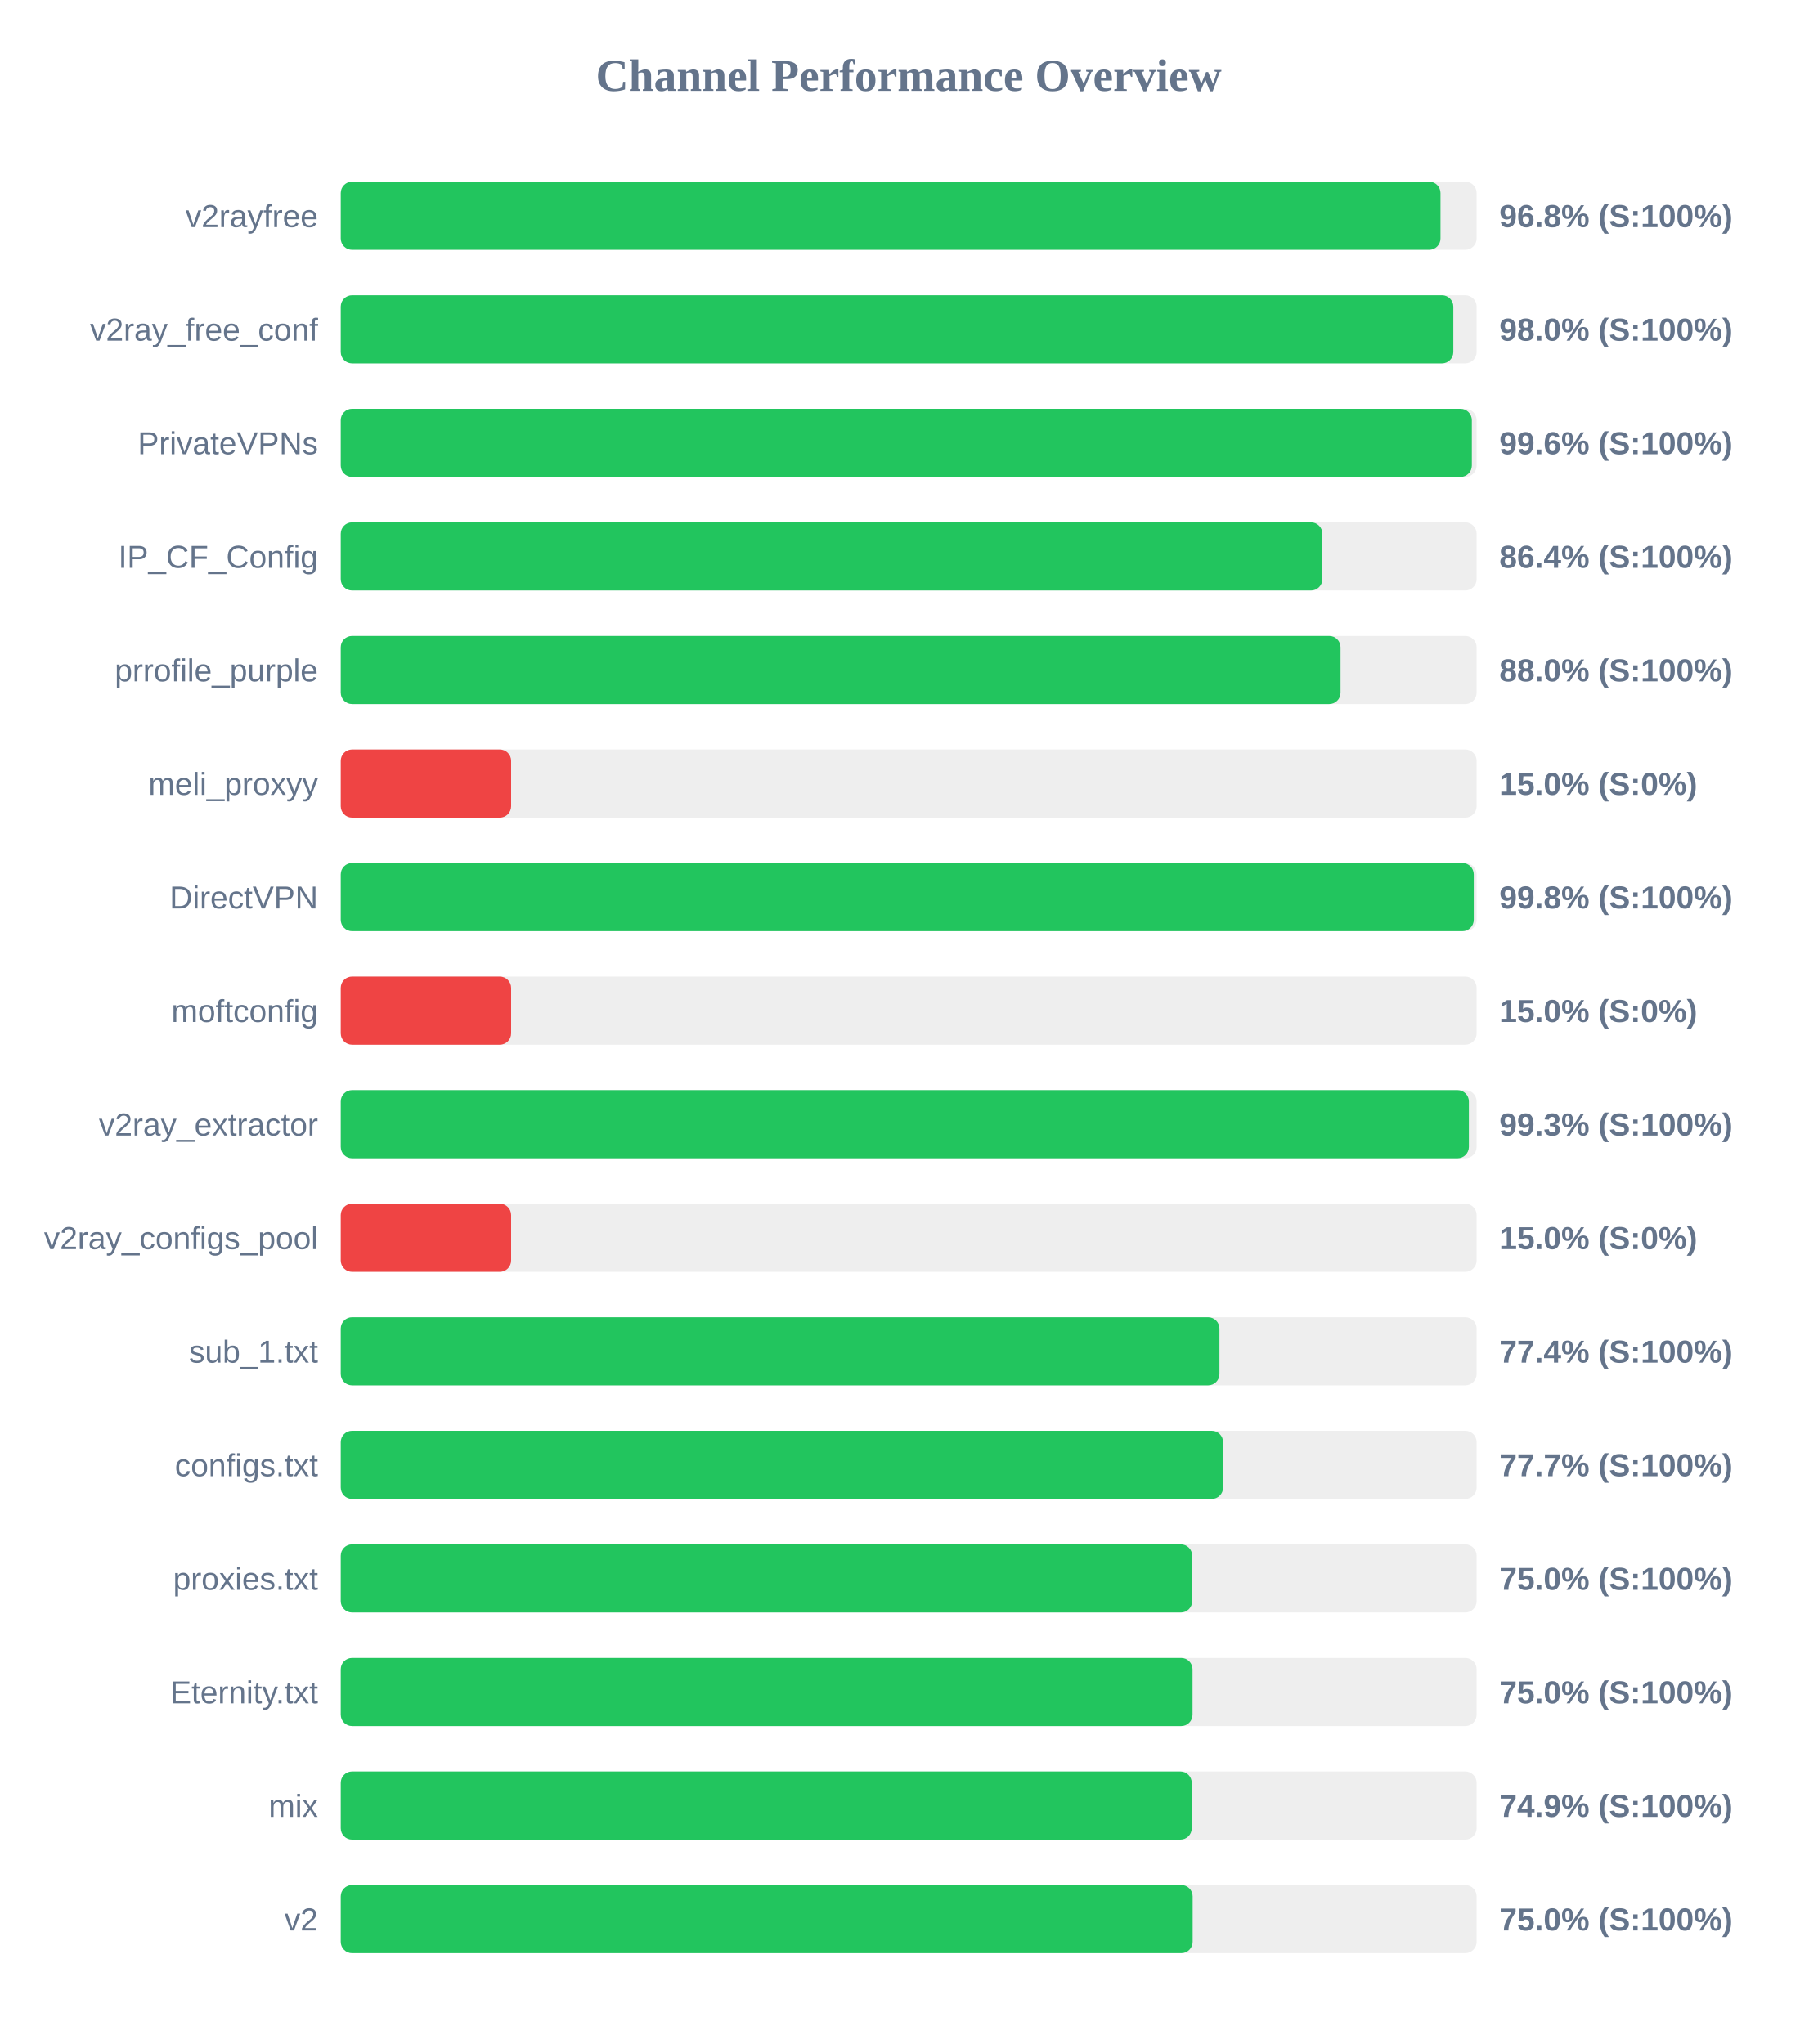
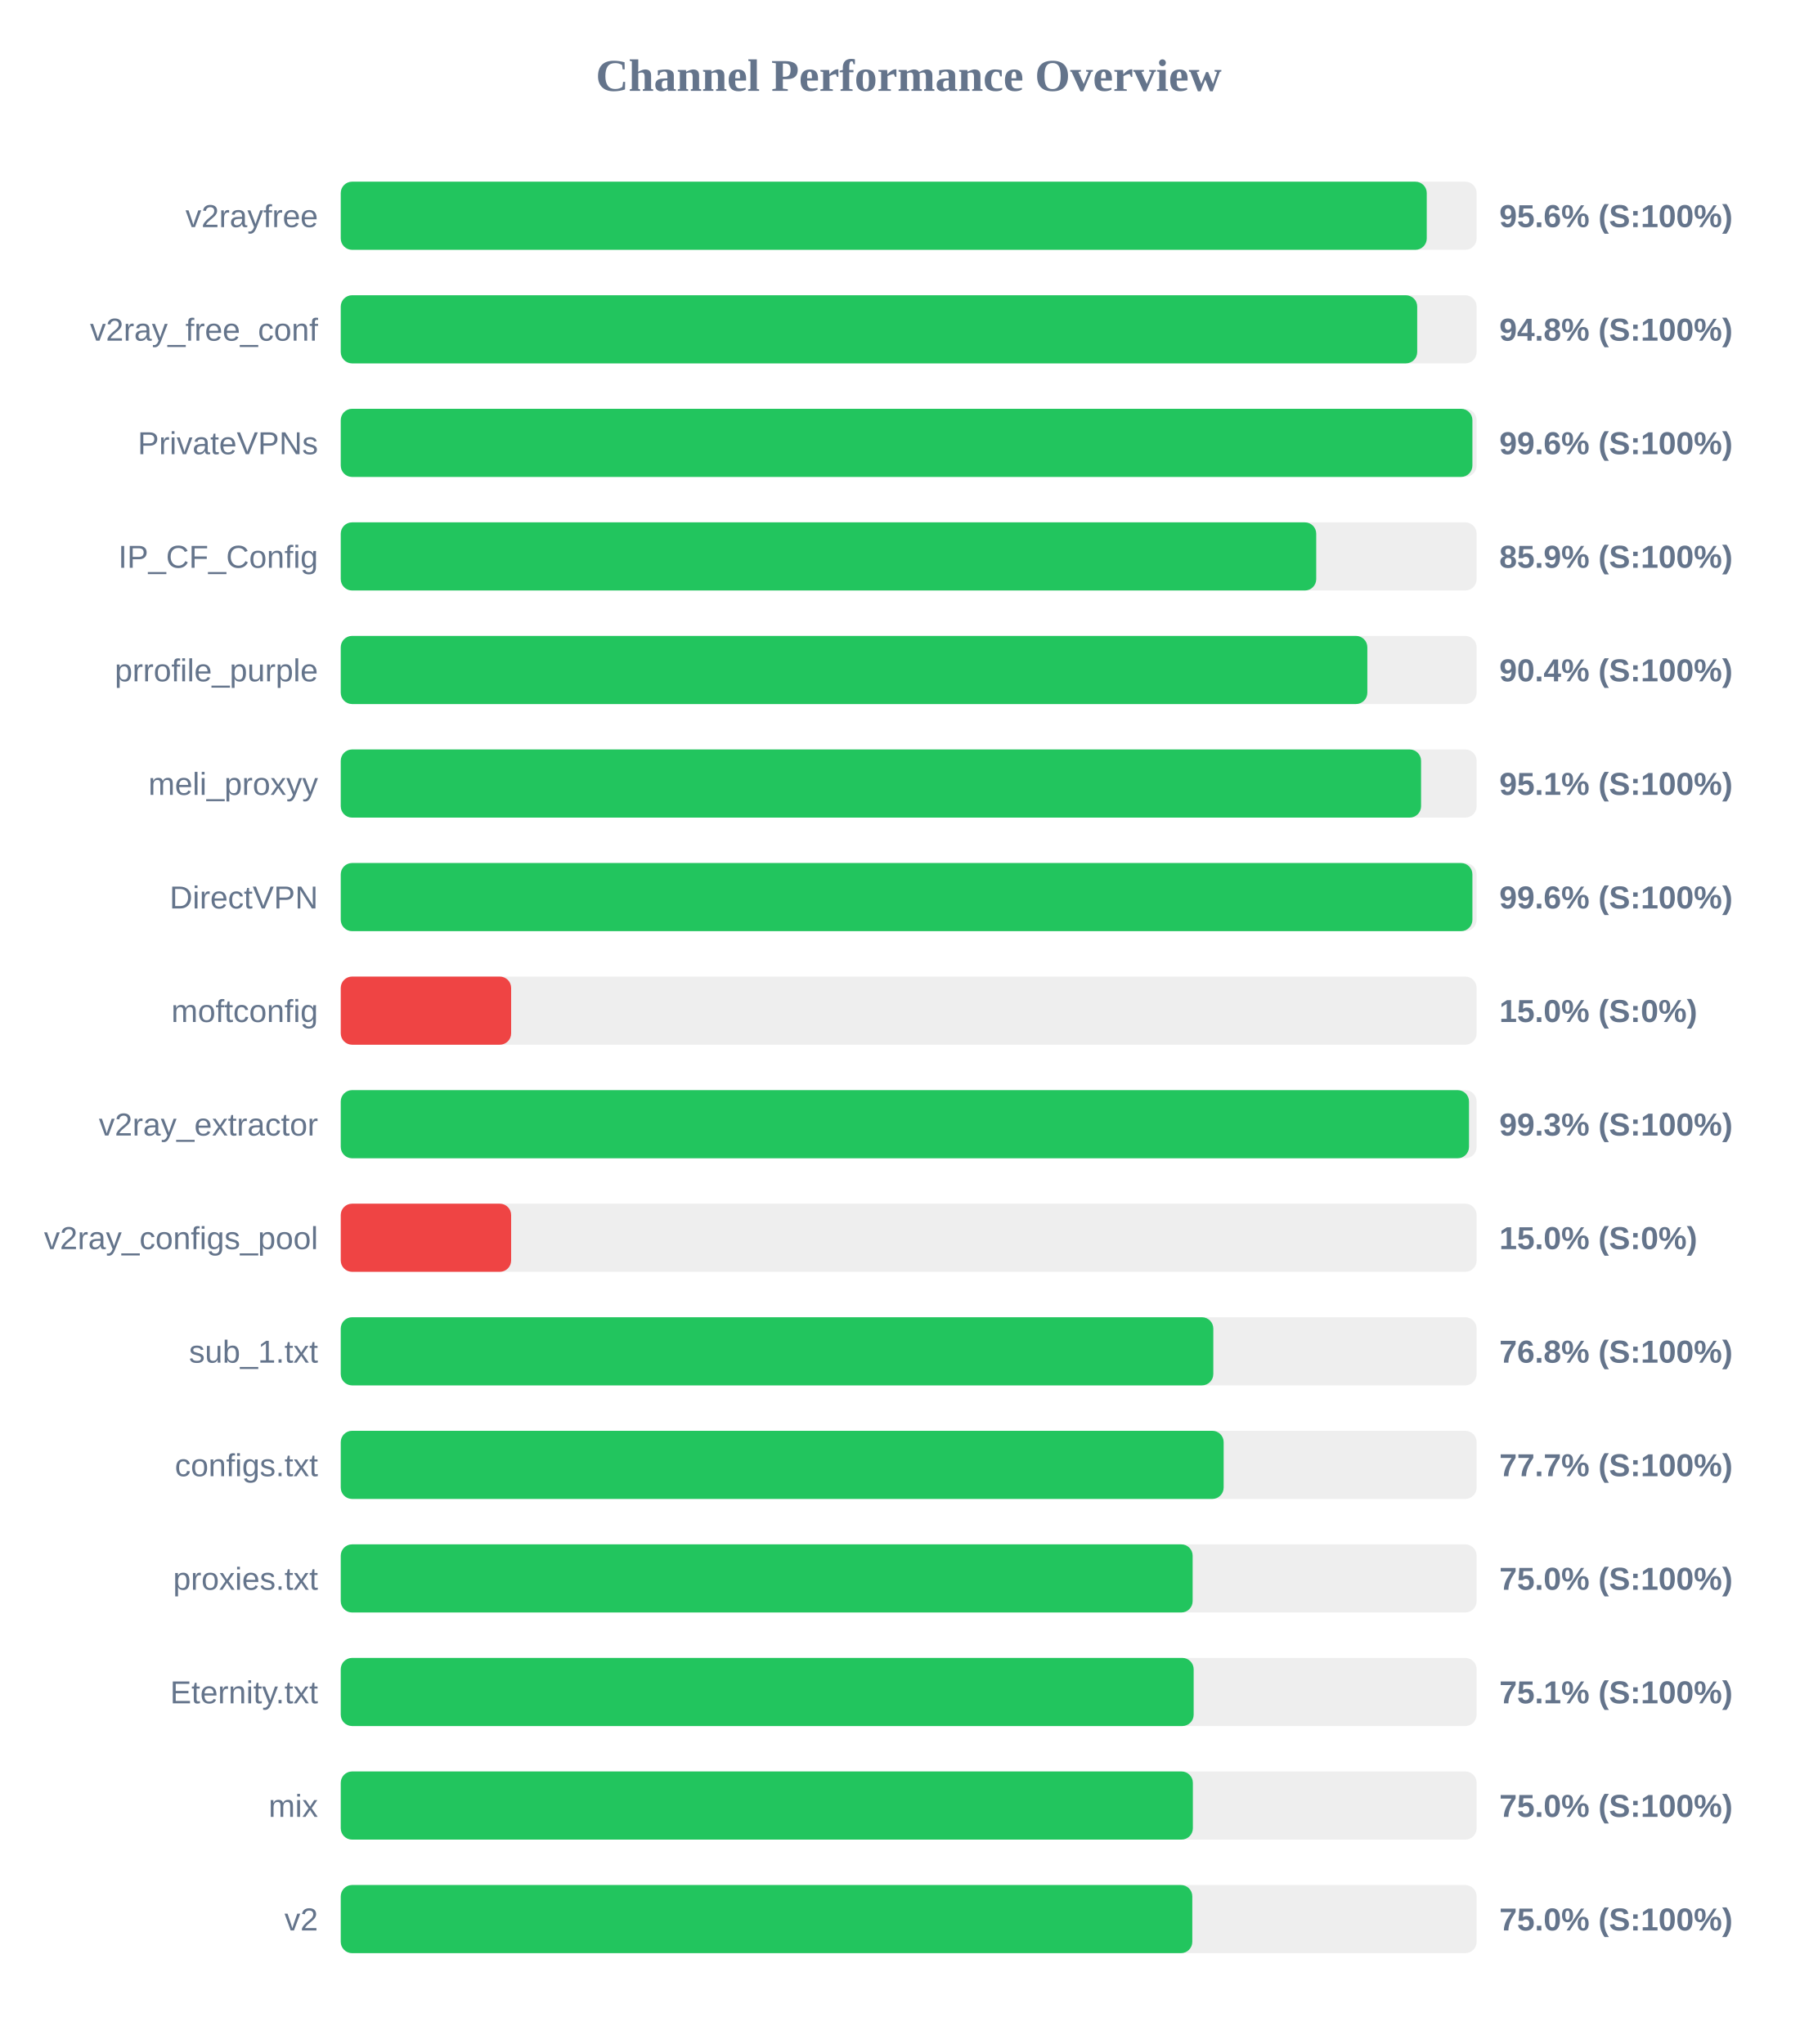
<svg xmlns="http://www.w3.org/2000/svg" width="800" height="900" version="1.1">
  <style>
        .row { font: 14px Arial; fill: #64748b; }
        .score { font: bold 14px Arial; fill: #64748b; }
    </style>
  <text x="400" y="40" text-anchor="middle" font-size="20px" font-weight="bold" fill="#64748b">Channel Performance Overview</text>
  <rect x="150" y="80" width="500" height="30" fill="#eee" rx="5" />
-   <rect x="150" y="80" width="484.1" height="30" fill="#22c55e" rx="5" />
+   <rect x="150" y="80" width="478.05" height="30" fill="#22c55e" rx="5" />
  <text x="140" y="100" text-anchor="end" class="row">v2rayfree</text>
-   <text x="660" y="100" text-anchor="start" class="score">96.8% (S:100%)</text>
+   <text x="660" y="100" text-anchor="start" class="score">95.6% (S:100%)</text>
  <rect x="150" y="130" width="500" height="30" fill="#eee" rx="5" />
-   <rect x="150" y="130" width="489.75" height="30" fill="#22c55e" rx="5" />
+   <rect x="150" y="130" width="473.85" height="30" fill="#22c55e" rx="5" />
  <text x="140" y="150" text-anchor="end" class="row">v2ray_free_conf</text>
-   <text x="660" y="150" text-anchor="start" class="score">98.0% (S:100%)</text>
+   <text x="660" y="150" text-anchor="start" class="score">94.8% (S:100%)</text>
  <rect x="150" y="180" width="500" height="30" fill="#eee" rx="5" />
-   <rect x="150" y="180" width="497.9" height="30" fill="#22c55e" rx="5" />
+   <rect x="150" y="180" width="498.15" height="30" fill="#22c55e" rx="5" />
  <text x="140" y="200" text-anchor="end" class="row">PrivateVPNs</text>
  <text x="660" y="200" text-anchor="start" class="score">99.6% (S:100%)</text>
  <rect x="150" y="230" width="500" height="30" fill="#eee" rx="5" />
-   <rect x="150" y="230" width="432.1" height="30" fill="#22c55e" rx="5" />
+   <rect x="150" y="230" width="429.4" height="30" fill="#22c55e" rx="5" />
  <text x="140" y="250" text-anchor="end" class="row">IP_CF_Config</text>
-   <text x="660" y="250" text-anchor="start" class="score">86.4% (S:100%)</text>
+   <text x="660" y="250" text-anchor="start" class="score">85.9% (S:100%)</text>
  <rect x="150" y="280" width="500" height="30" fill="#eee" rx="5" />
-   <rect x="150" y="280" width="440.1" height="30" fill="#22c55e" rx="5" />
+   <rect x="150" y="280" width="451.9" height="30" fill="#22c55e" rx="5" />
  <text x="140" y="300" text-anchor="end" class="row">prrofile_purple</text>
-   <text x="660" y="300" text-anchor="start" class="score">88.0% (S:100%)</text>
+   <text x="660" y="300" text-anchor="start" class="score">90.4% (S:100%)</text>
  <rect x="150" y="330" width="500" height="30" fill="#eee" rx="5" />
-   <rect x="150" y="330" width="75.0" height="30" fill="#ef4444" rx="5" />
+   <rect x="150" y="330" width="475.55" height="30" fill="#22c55e" rx="5" />
  <text x="140" y="350" text-anchor="end" class="row">meli_proxyy</text>
-   <text x="660" y="350" text-anchor="start" class="score">15.0% (S:0%)</text>
+   <text x="660" y="350" text-anchor="start" class="score">95.1% (S:100%)</text>
  <rect x="150" y="380" width="500" height="30" fill="#eee" rx="5" />
-   <rect x="150" y="380" width="498.75" height="30" fill="#22c55e" rx="5" />
+   <rect x="150" y="380" width="498.15" height="30" fill="#22c55e" rx="5" />
  <text x="140" y="400" text-anchor="end" class="row">DirectVPN</text>
-   <text x="660" y="400" text-anchor="start" class="score">99.8% (S:100%)</text>
+   <text x="660" y="400" text-anchor="start" class="score">99.6% (S:100%)</text>
  <rect x="150" y="430" width="500" height="30" fill="#eee" rx="5" />
  <rect x="150" y="430" width="75.0" height="30" fill="#ef4444" rx="5" />
  <text x="140" y="450" text-anchor="end" class="row">moftconfig</text>
  <text x="660" y="450" text-anchor="start" class="score">15.0% (S:0%)</text>
  <rect x="150" y="480" width="500" height="30" fill="#eee" rx="5" />
-   <rect x="150" y="480" width="496.6" height="30" fill="#22c55e" rx="5" />
+   <rect x="150" y="480" width="496.65" height="30" fill="#22c55e" rx="5" />
  <text x="140" y="500" text-anchor="end" class="row">v2ray_extractor</text>
  <text x="660" y="500" text-anchor="start" class="score">99.3% (S:100%)</text>
  <rect x="150" y="530" width="500" height="30" fill="#eee" rx="5" />
  <rect x="150" y="530" width="75.0" height="30" fill="#ef4444" rx="5" />
  <text x="140" y="550" text-anchor="end" class="row">v2ray_configs_pool</text>
  <text x="660" y="550" text-anchor="start" class="score">15.0% (S:0%)</text>
  <rect x="150" y="580" width="500" height="30" fill="#eee" rx="5" />
-   <rect x="150" y="580" width="386.8" height="30" fill="#22c55e" rx="5" />
+   <rect x="150" y="580" width="384.1" height="30" fill="#22c55e" rx="5" />
  <text x="140" y="600" text-anchor="end" class="row">sub_1.txt</text>
-   <text x="660" y="600" text-anchor="start" class="score">77.4% (S:100%)</text>
+   <text x="660" y="600" text-anchor="start" class="score">76.8% (S:100%)</text>
  <rect x="150" y="630" width="500" height="30" fill="#eee" rx="5" />
-   <rect x="150" y="630" width="388.4" height="30" fill="#22c55e" rx="5" />
+   <rect x="150" y="630" width="388.65" height="30" fill="#22c55e" rx="5" />
  <text x="140" y="650" text-anchor="end" class="row">configs.txt</text>
  <text x="660" y="650" text-anchor="start" class="score">77.7% (S:100%)</text>
  <rect x="150" y="680" width="500" height="30" fill="#eee" rx="5" />
-   <rect x="150" y="680" width="374.8" height="30" fill="#22c55e" rx="5" />
+   <rect x="150" y="680" width="375.0" height="30" fill="#22c55e" rx="5" />
  <text x="140" y="700" text-anchor="end" class="row">proxies.txt</text>
  <text x="660" y="700" text-anchor="start" class="score">75.0% (S:100%)</text>
  <rect x="150" y="730" width="500" height="30" fill="#eee" rx="5" />
-   <rect x="150" y="730" width="374.95" height="30" fill="#22c55e" rx="5" />
+   <rect x="150" y="730" width="375.45" height="30" fill="#22c55e" rx="5" />
  <text x="140" y="750" text-anchor="end" class="row">Eternity.txt</text>
-   <text x="660" y="750" text-anchor="start" class="score">75.0% (S:100%)</text>
+   <text x="660" y="750" text-anchor="start" class="score">75.1% (S:100%)</text>
  <rect x="150" y="780" width="500" height="30" fill="#eee" rx="5" />
-   <rect x="150" y="780" width="374.6" height="30" fill="#22c55e" rx="5" />
+   <rect x="150" y="780" width="375.1" height="30" fill="#22c55e" rx="5" />
  <text x="140" y="800" text-anchor="end" class="row">mix</text>
-   <text x="660" y="800" text-anchor="start" class="score">74.9% (S:100%)</text>
+   <text x="660" y="800" text-anchor="start" class="score">75.0% (S:100%)</text>
  <rect x="150" y="830" width="500" height="30" fill="#eee" rx="5" />
-   <rect x="150" y="830" width="375.0" height="30" fill="#22c55e" rx="5" />
+   <rect x="150" y="830" width="374.85" height="30" fill="#22c55e" rx="5" />
  <text x="140" y="850" text-anchor="end" class="row">v2</text>
  <text x="660" y="850" text-anchor="start" class="score">75.0% (S:100%)</text>
</svg>
